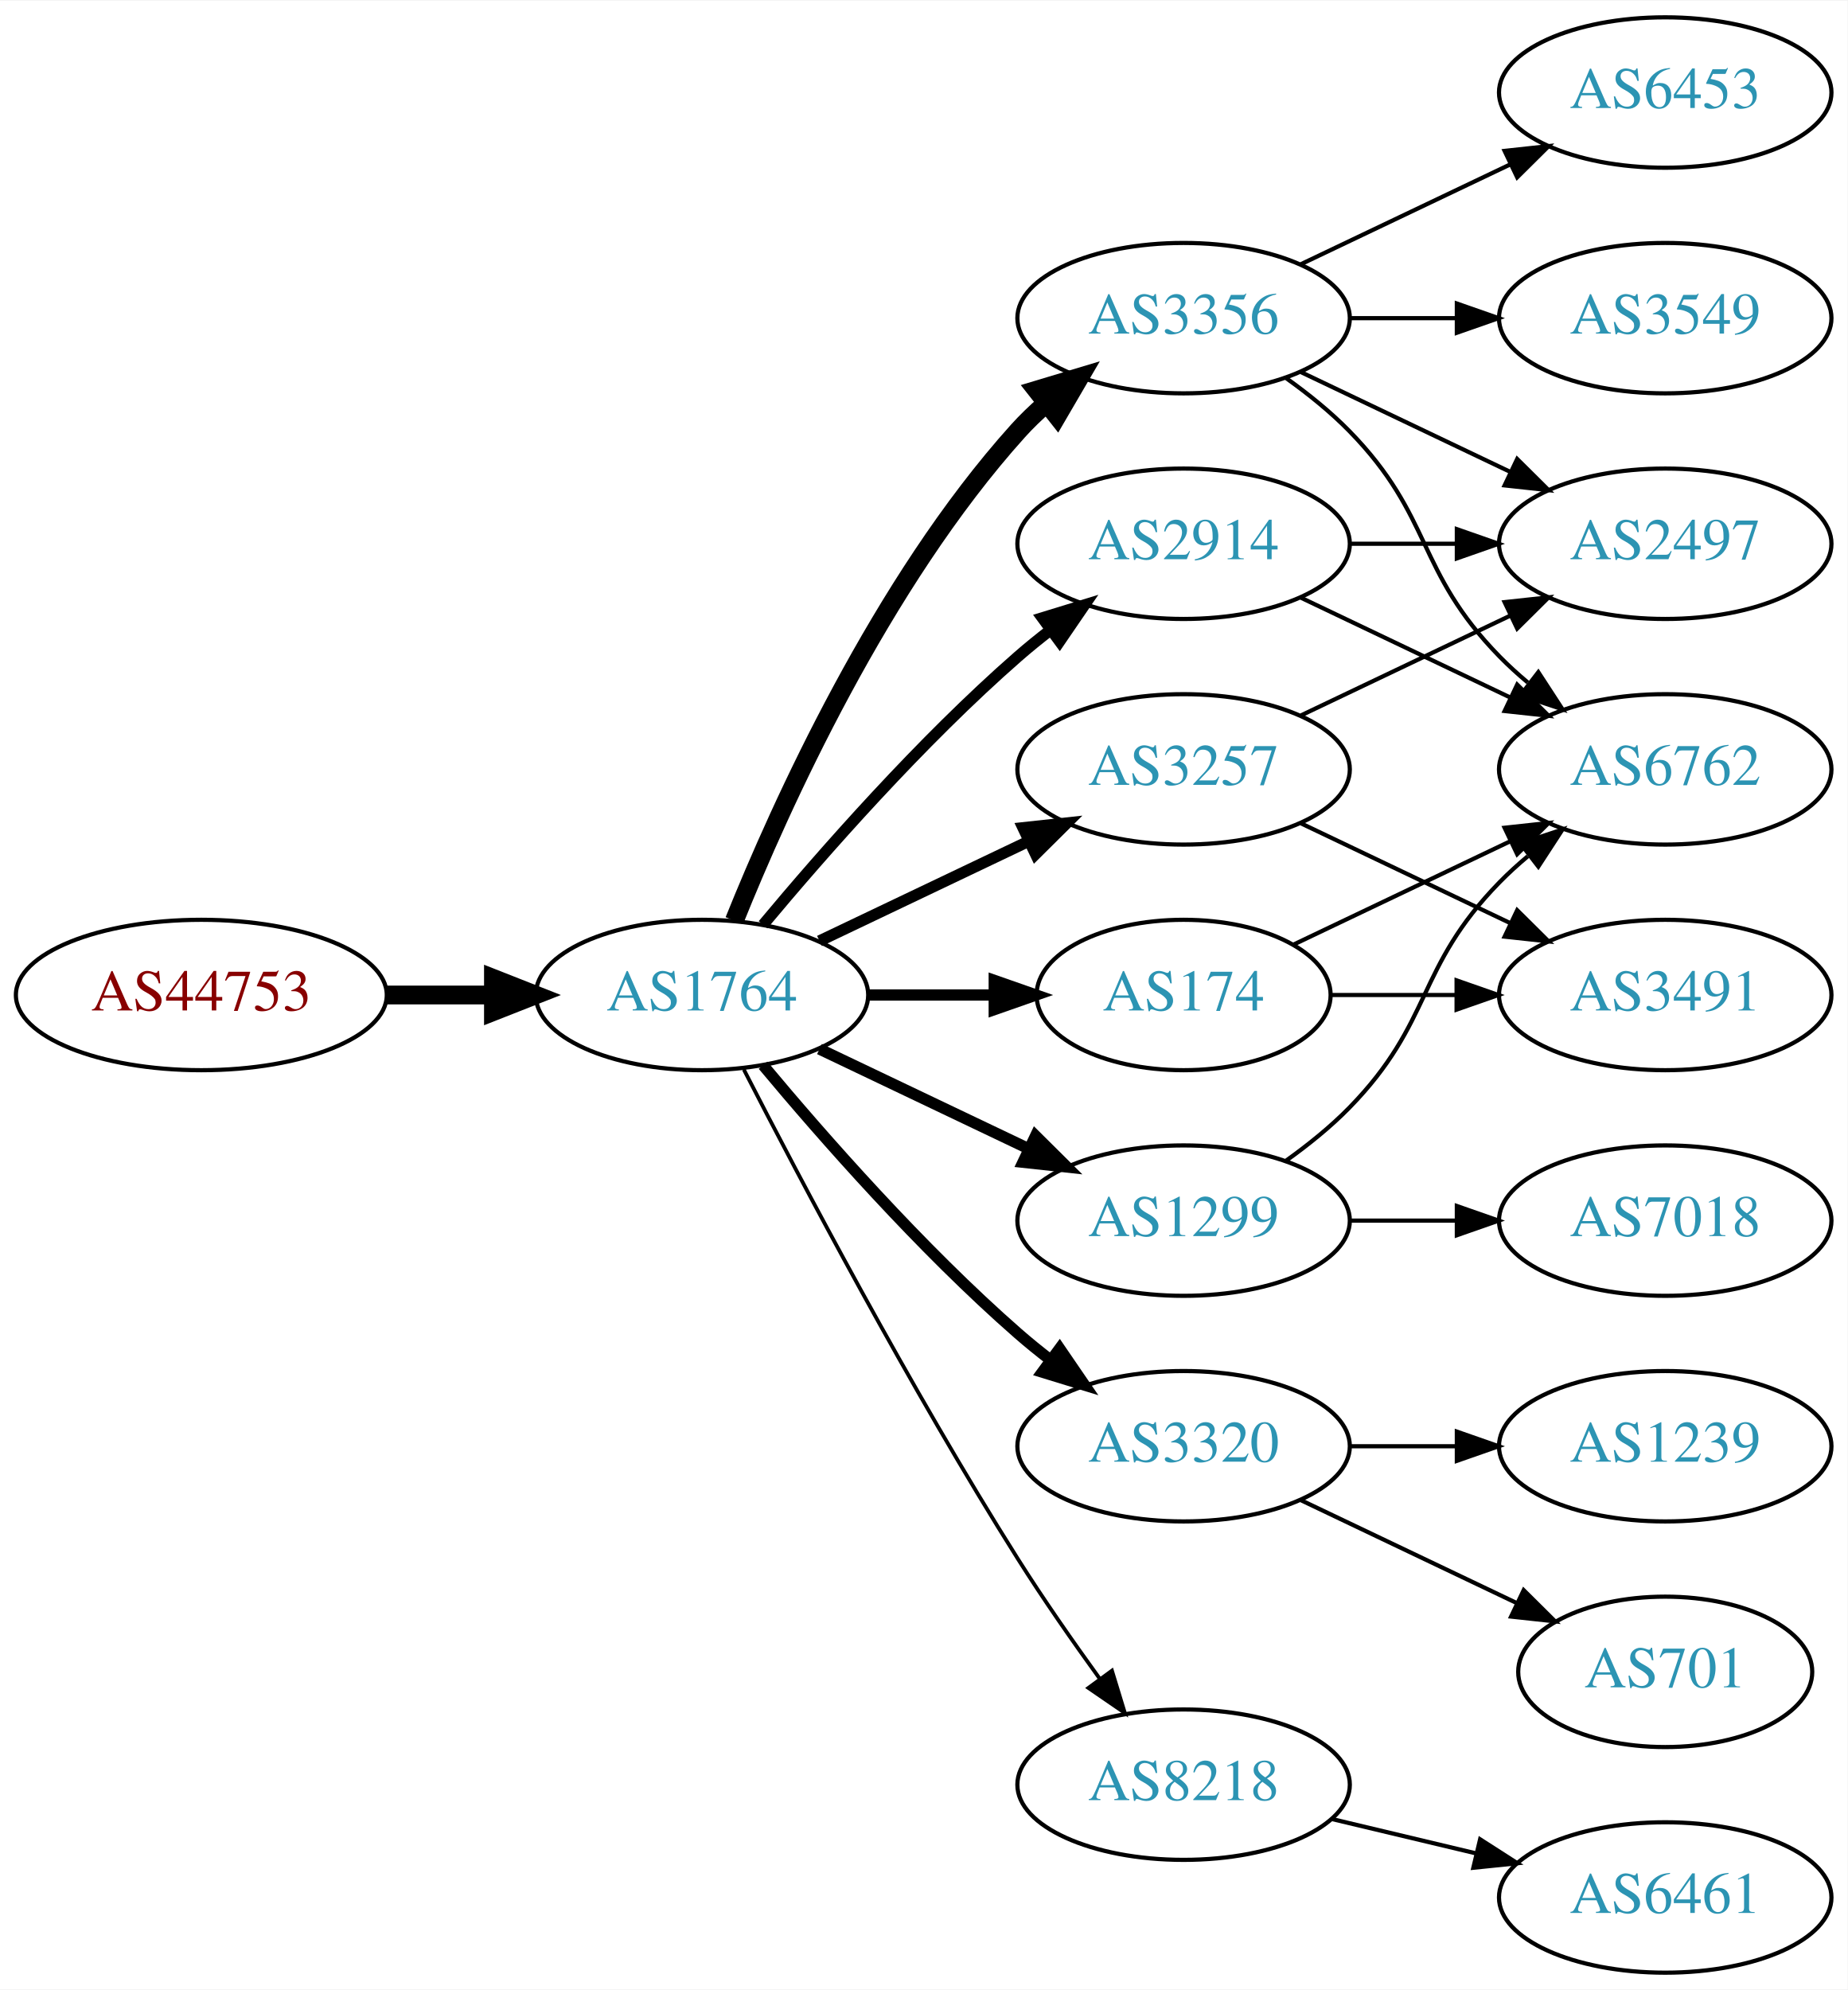
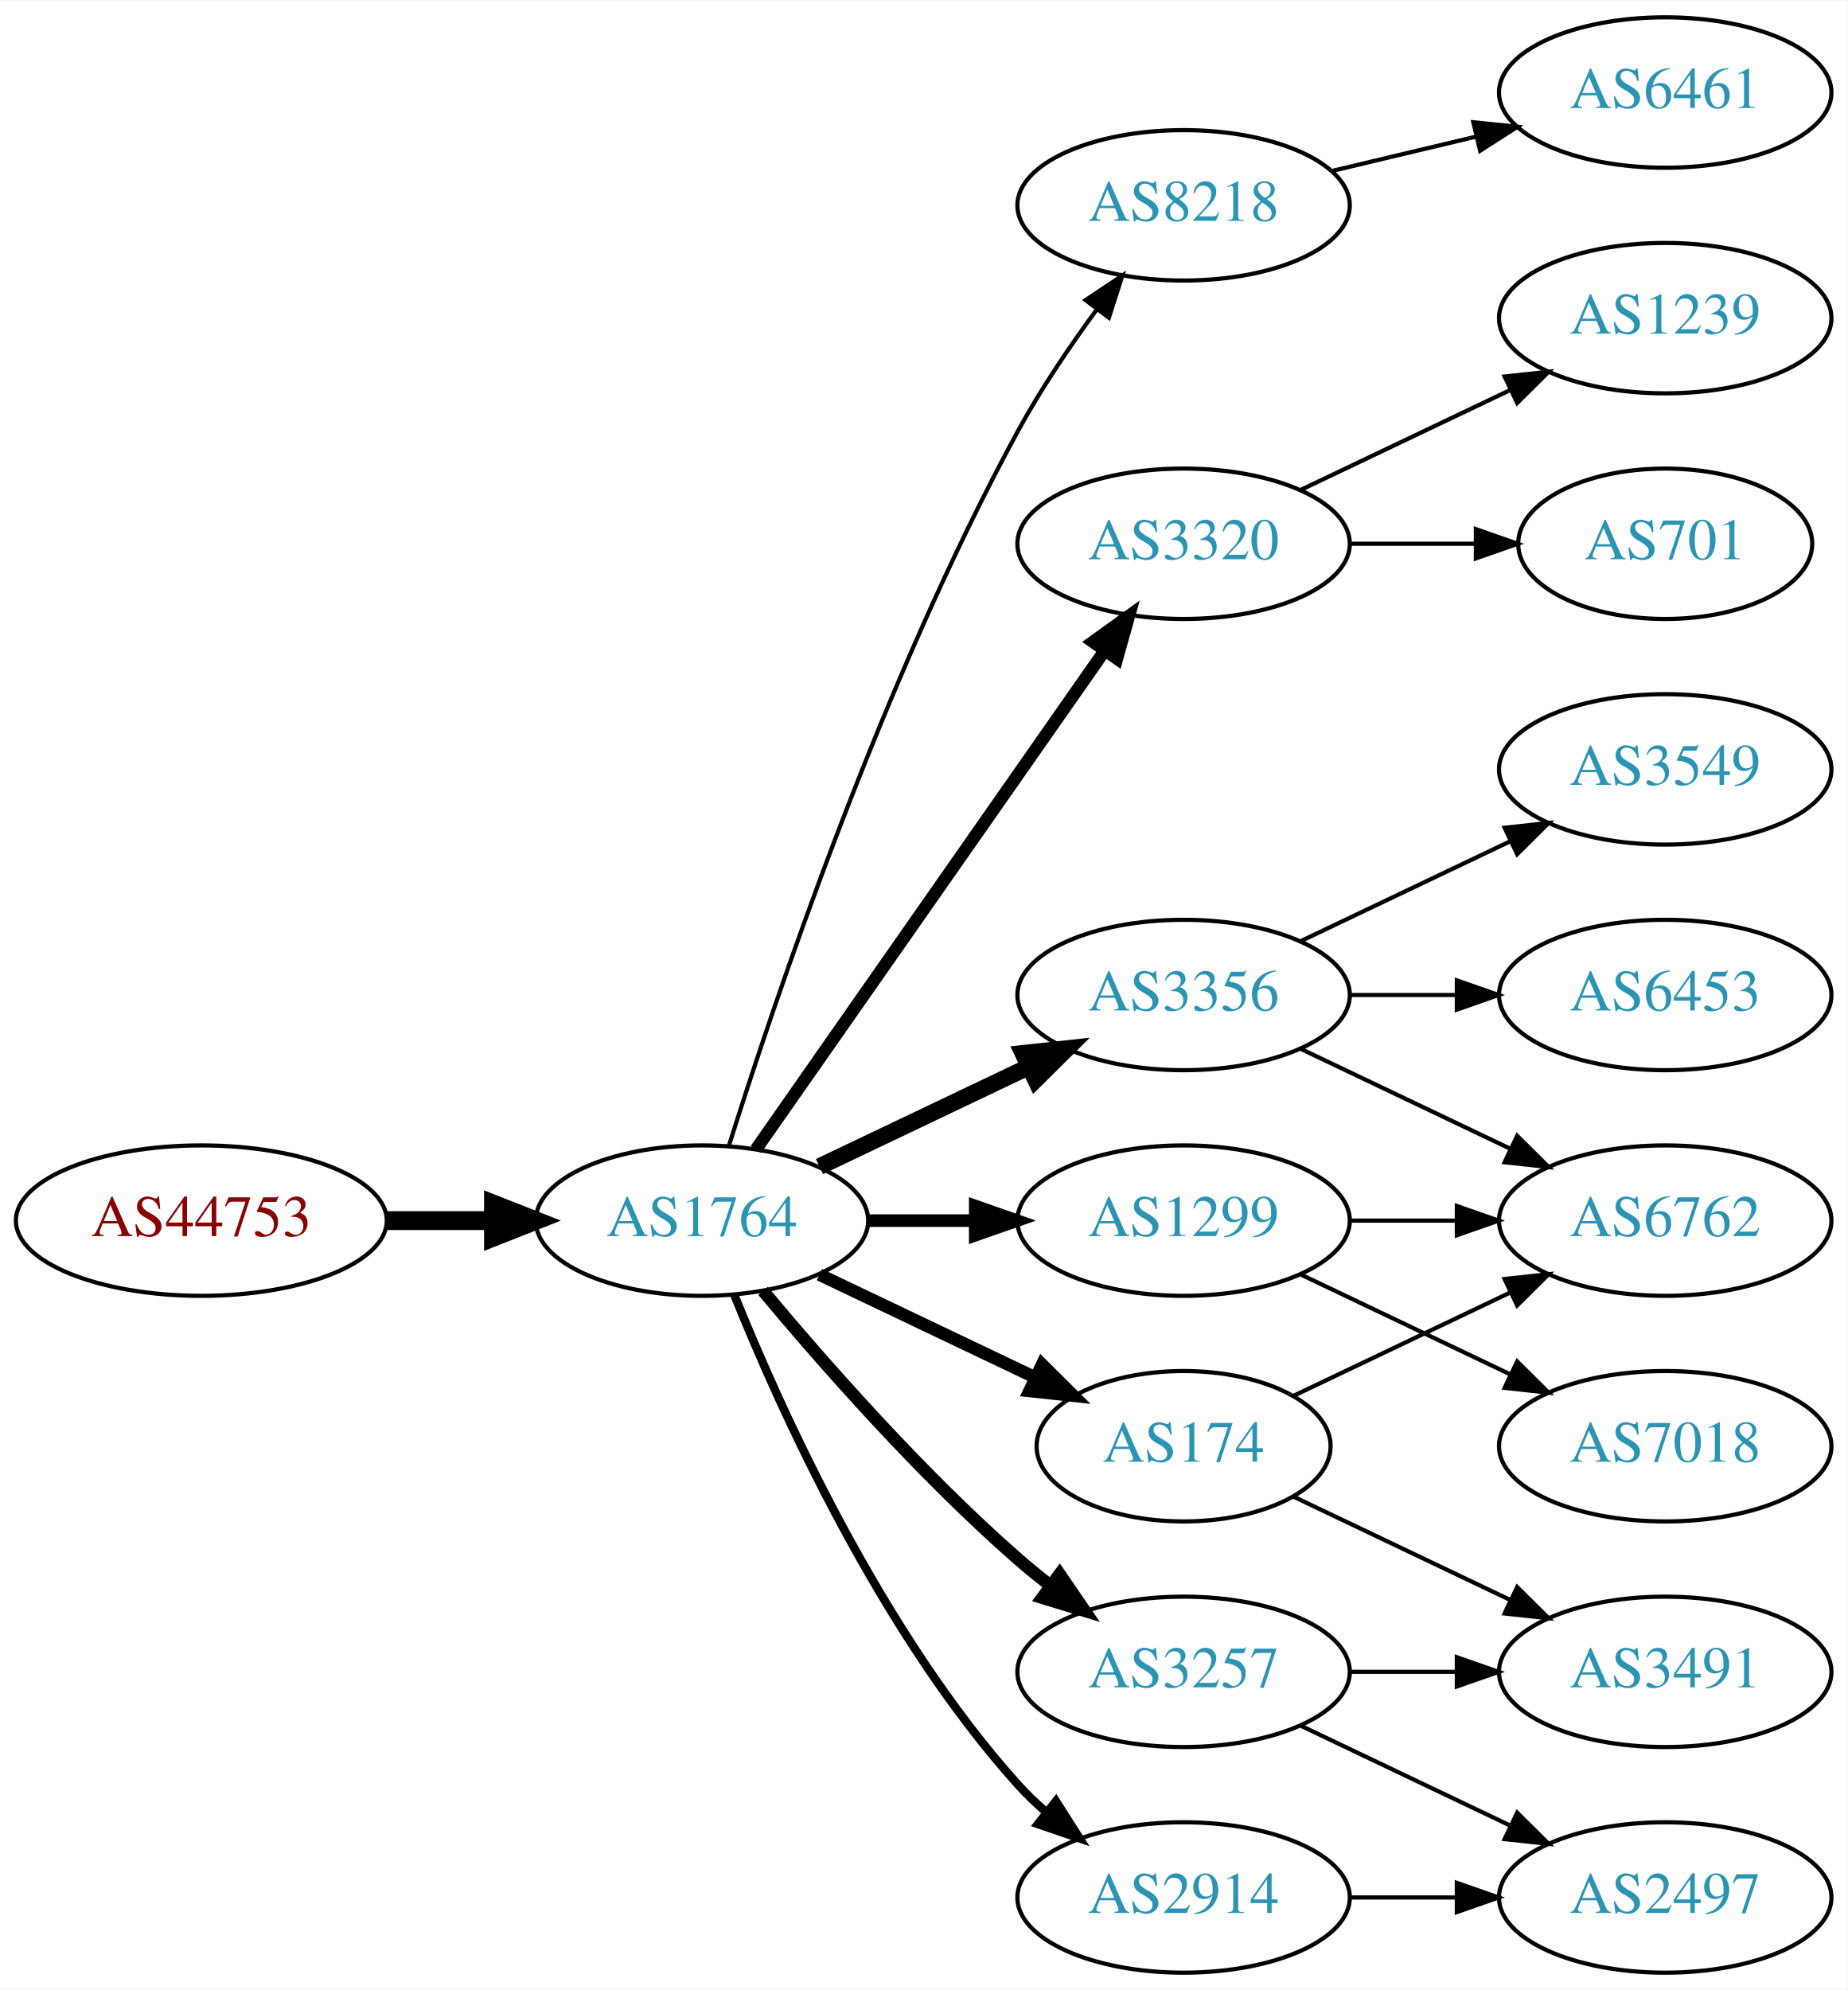
<svg xmlns="http://www.w3.org/2000/svg" xmlns:xlink="http://www.w3.org/1999/xlink" width="442pt" height="476pt" viewBox="0.00 0.00 442.27 476.00">
  <g id="graph0" class="graph" transform="scale(1 1) rotate(0) translate(4 472)">
    <polygon fill="white" stroke="none" points="-4,4 -4,-472 438.271,-472 438.271,4 -4,4" />
    <g id="node1" class="node">
      <g id="a_node1">
        <a xlink:href="/asn/44753" xlink:title="AS44753 ~ Bacher Systems EDV GmbH [AT]">
-           <ellipse fill="#ffffff" stroke="black" cx="44.196" cy="-234" rx="44.393" ry="18" />
-           <text text-anchor="middle" x="44.196" y="-230.3" font-family="Times,serif" font-size="14.00" fill="#880000">AS44753</text>
+           <ellipse fill="#ffffff" stroke="black" cx="44.196" cy="-180" rx="44.393" ry="18" />
+           <text text-anchor="middle" x="44.196" y="-176.3" font-family="Times,serif" font-size="14.00" fill="#880000">AS44753</text>
        </a>
      </g>
    </g>
    <g id="node2" class="node">
      <g id="a_node2">
        <a xlink:href="/asn/1764" xlink:title="AS1764 ~ NEXTLAYER-AS [AT]">
-           <ellipse fill="#ffffff" stroke="black" cx="164.039" cy="-234" rx="39.794" ry="18" />
-           <text text-anchor="middle" x="164.039" y="-230.3" font-family="Times,serif" font-size="14.00" fill="#2c94b3">AS1764</text>
+           <ellipse fill="#ffffff" stroke="black" cx="164.039" cy="-180" rx="39.794" ry="18" />
+           <text text-anchor="middle" x="164.039" y="-176.3" font-family="Times,serif" font-size="14.00" fill="#2c94b3">AS1764</text>
        </a>
      </g>
    </g>
    <g id="edge1" class="edge">
-       <path fill="none" stroke="black" stroke-width="4.5" d="M88.407,-234C96.72,-234 105.482,-234 113.965,-234" />
-       <polygon fill="black" stroke="black" stroke-width="4.5" points="114.123,-237.938 124.123,-234 114.123,-230.063 114.123,-237.938" />
+       <path fill="none" stroke="black" stroke-width="4.5" d="M88.407,-180C96.72,-180 105.482,-180 113.965,-180" />
+       <polygon fill="black" stroke="black" stroke-width="4.5" points="114.123,-183.938 124.123,-180 114.123,-176.063 114.123,-183.938" />
    </g>
    <g id="node3" class="node">
      <g id="a_node3">
-         <a xlink:href="/asn/3356" xlink:title="AS3356 ~ Level 3 Parent, LLC [US]">
-           <ellipse fill="#ffffff" stroke="black" cx="279.332" cy="-396" rx="39.794" ry="18" />
-           <text text-anchor="middle" x="279.332" y="-392.3" font-family="Times,serif" font-size="14.00" fill="#2c94b3">AS3356</text>
+         <a xlink:href="/asn/8218" xlink:title="AS8218 ~ legacy Neotelecoms [FR]">
+           <ellipse fill="#ffffff" stroke="black" cx="279.332" cy="-423" rx="39.794" ry="18" />
+           <text text-anchor="middle" x="279.332" y="-419.3" font-family="Times,serif" font-size="14.00" fill="#2c94b3">AS8218</text>
        </a>
      </g>
    </g>
    <g id="edge2" class="edge">
-       <path fill="none" stroke="black" stroke-width="4.5" d="M171.786,-251.787C182.837,-279.243 206.891,-332.578 239.685,-369 241.688,-371.224 243.906,-373.363 246.239,-375.397" />
-       <polygon fill="black" stroke="black" stroke-width="4.5" points="244.166,-378.777 254.458,-381.873 249.04,-372.591 244.166,-378.777" />
+       <path fill="none" stroke="black" d="M170.46,-197.841C181.231,-232.146 207.122,-309.203 239.685,-369 245.117,-378.974 252.091,-389.269 258.617,-398.16" />
+       <polygon fill="black" stroke="black" points="255.858,-400.316 264.67,-406.198 261.45,-396.105 255.858,-400.316" />
    </g>
    <g id="node4" class="node">
      <g id="a_node4">
-         <a xlink:href="/asn/2914" xlink:title="AS2914 ~ NTT America, Inc. [US]">
+         <a xlink:href="/asn/3320" xlink:title="AS3320 ~ DTAG [DE]">
          <ellipse fill="#ffffff" stroke="black" cx="279.332" cy="-342" rx="39.794" ry="18" />
-           <text text-anchor="middle" x="279.332" y="-338.3" font-family="Times,serif" font-size="14.00" fill="#2c94b3">AS2914</text>
+           <text text-anchor="middle" x="279.332" y="-338.3" font-family="Times,serif" font-size="14.00" fill="#2c94b3">AS3320</text>
        </a>
      </g>
    </g>
    <g id="edge3" class="edge">
-       <path fill="none" stroke="black" stroke-width="2.7" d="M178.669,-250.817C192.951,-267.929 216.498,-294.745 239.685,-315 242.151,-317.154 244.789,-319.294 247.487,-321.372" />
-       <polygon fill="black" stroke="black" stroke-width="2.7" points="245.512,-324.264 255.641,-327.37 249.66,-318.625 245.512,-324.264" />
+       <path fill="none" stroke="black" stroke-width="3" d="M176.949,-197.031C196.871,-225.517 237.06,-282.985 260.41,-316.374" />
+       <polygon fill="black" stroke="black" stroke-width="3" points="257.641,-318.521 266.24,-324.71 263.377,-314.509 257.641,-318.521" />
    </g>
    <g id="node5" class="node">
      <g id="a_node5">
-         <a xlink:href="/asn/3257" xlink:title="AS3257 ~ GTT [DE]">
-           <ellipse fill="#ffffff" stroke="black" cx="279.332" cy="-288" rx="39.794" ry="18" />
-           <text text-anchor="middle" x="279.332" y="-284.3" font-family="Times,serif" font-size="14.00" fill="#2c94b3">AS3257</text>
+         <a xlink:href="/asn/3356" xlink:title="AS3356 ~ Level 3 Parent, LLC [US]">
+           <ellipse fill="#ffffff" stroke="black" cx="279.332" cy="-234" rx="39.794" ry="18" />
+           <text text-anchor="middle" x="279.332" y="-230.3" font-family="Times,serif" font-size="14.00" fill="#2c94b3">AS3356</text>
        </a>
      </g>
    </g>
    <g id="edge4" class="edge">
-       <path fill="none" stroke="black" stroke-width="2.7" d="M192.175,-246.934C207.169,-254.081 225.99,-263.052 242.213,-270.785" />
-       <polygon fill="black" stroke="black" stroke-width="2.7" points="240.884,-274.028 251.417,-275.171 243.895,-267.709 240.884,-274.028" />
+       <path fill="none" stroke="black" stroke-width="4" d="M192.175,-192.934C207.169,-200.081 225.99,-209.052 242.213,-216.785" />
+       <polygon fill="black" stroke="black" stroke-width="4" points="240.884,-220.028 251.417,-221.171 243.895,-213.709 240.884,-220.028" />
    </g>
    <g id="node6" class="node">
      <g id="a_node6">
+         <a xlink:href="/asn/174" xlink:title="AS174 ~ Cogent Communications [US]">
+           <ellipse fill="#ffffff" stroke="black" cx="279.332" cy="-126" rx="35.194" ry="18" />
+           <text text-anchor="middle" x="279.332" y="-122.3" font-family="Times,serif" font-size="14.00" fill="#2c94b3">AS174</text>
+         </a>
+       </g>
+     </g>
+     <g id="edge5" class="edge">
+       <path fill="none" stroke="black" stroke-width="3" d="M192.175,-167.066C207.607,-159.71 227.092,-150.423 243.628,-142.541" />
+       <polygon fill="black" stroke="black" stroke-width="3" points="245.448,-145.551 252.969,-138.089 242.436,-139.232 245.448,-145.551" />
+     </g>
+     <g id="node7" class="node">
+       <g id="a_node7">
+         <a xlink:href="/asn/2914" xlink:title="AS2914 ~ NTT America, Inc. [US]">
+           <ellipse fill="#ffffff" stroke="black" cx="279.332" cy="-18" rx="39.794" ry="18" />
+           <text text-anchor="middle" x="279.332" y="-14.3" font-family="Times,serif" font-size="14.00" fill="#2c94b3">AS2914</text>
+         </a>
+       </g>
+     </g>
+     <g id="edge6" class="edge">
+       <path fill="none" stroke="black" stroke-width="2" d="M171.786,-162.213C182.837,-134.757 206.891,-81.422 239.685,-45 241.688,-42.776 243.906,-40.637 246.239,-38.603" />
+       <polygon fill="black" stroke="black" stroke-width="2" points="248.769,-41.065 254.458,-32.127 244.437,-35.567 248.769,-41.065" />
+     </g>
+     <g id="node8" class="node">
+       <g id="a_node8">
+         <a xlink:href="/asn/3257" xlink:title="AS3257 ~ GTT [DE]">
+           <ellipse fill="#ffffff" stroke="black" cx="279.332" cy="-72" rx="39.794" ry="18" />
+           <text text-anchor="middle" x="279.332" y="-68.3" font-family="Times,serif" font-size="14.00" fill="#2c94b3">AS3257</text>
+         </a>
+       </g>
+     </g>
+     <g id="edge7" class="edge">
+       <path fill="none" stroke="black" stroke-width="3" d="M178.669,-163.183C192.951,-146.071 216.498,-119.255 239.685,-99 242.151,-96.846 244.789,-94.706 247.487,-92.628" />
+       <polygon fill="black" stroke="black" stroke-width="3" points="249.66,-95.375 255.641,-86.63 245.512,-89.736 249.66,-95.375" />
+     </g>
+     <g id="node9" class="node">
+       <g id="a_node9">
        <a xlink:href="/asn/1299" xlink:title="AS1299 ~ Telia Carrier [EU]">
          <ellipse fill="#ffffff" stroke="black" cx="279.332" cy="-180" rx="39.794" ry="18" />
          <text text-anchor="middle" x="279.332" y="-176.3" font-family="Times,serif" font-size="14.00" fill="#2c94b3">AS1299</text>
        </a>
      </g>
    </g>
-     <g id="edge5" class="edge">
-       <path fill="none" stroke="black" stroke-width="2.7" d="M192.175,-221.066C207.169,-213.919 225.99,-204.948 242.213,-197.215" />
-       <polygon fill="black" stroke="black" stroke-width="2.7" points="243.895,-200.291 251.417,-192.829 240.884,-193.972 243.895,-200.291" />
-     </g>
-     <g id="node7" class="node">
-       <g id="a_node7">
-         <a xlink:href="/asn/174" xlink:title="AS174 ~ Cogent Communications [US]">
-           <ellipse fill="#ffffff" stroke="black" cx="279.332" cy="-234" rx="35.194" ry="18" />
-           <text text-anchor="middle" x="279.332" y="-230.3" font-family="Times,serif" font-size="14.00" fill="#2c94b3">AS174</text>
-         </a>
-       </g>
-     </g>
-     <g id="edge6" class="edge">
-       <path fill="none" stroke="black" stroke-width="2.7" d="M203.711,-234C213.416,-234 223.907,-234 233.87,-234" />
-       <polygon fill="black" stroke="black" stroke-width="2.7" points="234.006,-237.5 244.006,-234 234.006,-230.5 234.006,-237.5" />
-     </g>
-     <g id="node8" class="node">
-       <g id="a_node8">
-         <a xlink:href="/asn/3320" xlink:title="AS3320 ~ DTAG [DE]">
-           <ellipse fill="#ffffff" stroke="black" cx="279.332" cy="-126" rx="39.794" ry="18" />
-           <text text-anchor="middle" x="279.332" y="-122.3" font-family="Times,serif" font-size="14.00" fill="#2c94b3">AS3320</text>
-         </a>
-       </g>
-     </g>
-     <g id="edge7" class="edge">
-       <path fill="none" stroke="black" stroke-width="2.7" d="M178.669,-217.183C192.951,-200.071 216.498,-173.255 239.685,-153 242.151,-150.846 244.789,-148.706 247.487,-146.628" />
-       <polygon fill="black" stroke="black" stroke-width="2.7" points="249.66,-149.375 255.641,-140.63 245.512,-143.736 249.66,-149.375" />
-     </g>
-     <g id="node9" class="node">
-       <g id="a_node9">
-         <a xlink:href="/asn/8218" xlink:title="AS8218 ~ legacy Neotelecoms [FR]">
-           <ellipse fill="#ffffff" stroke="black" cx="279.332" cy="-45" rx="39.794" ry="18" />
-           <text text-anchor="middle" x="279.332" y="-41.3" font-family="Times,serif" font-size="14.00" fill="#2c94b3">AS8218</text>
-         </a>
-       </g>
-     </g>
    <g id="edge8" class="edge">
-       <path fill="none" stroke="black" stroke-width="0.9" d="M174.065,-216.148C187.501,-189.945 213.95,-139.763 239.685,-99 245.748,-89.396 252.868,-79.187 259.333,-70.261" />
-       <polygon fill="black" stroke="black" stroke-width="0.9" points="262.185,-72.291 265.276,-62.157 256.54,-68.152 262.185,-72.291" />
+       <path fill="none" stroke="black" stroke-width="3" d="M203.711,-180C211.914,-180 220.678,-180 229.21,-180" />
+       <polygon fill="black" stroke="black" stroke-width="3" points="229.449,-183.5 239.449,-180 229.449,-176.5 229.449,-183.5" />
    </g>
    <g id="node10" class="node">
      <g id="a_node10">
-         <a xlink:href="/asn/2497" xlink:title="AS2497 ~ Internet Initiative Japan Inc. [JP]">
-           <ellipse fill="#ffffff" stroke="black" cx="394.625" cy="-342" rx="39.794" ry="18" />
-           <text text-anchor="middle" x="394.625" y="-338.3" font-family="Times,serif" font-size="14.00" fill="#2c94b3">AS2497</text>
+         <a xlink:href="/asn/6461" xlink:title="AS6461 ~ Zayo Bandwidth [US]">
+           <ellipse fill="#ffffff" stroke="black" cx="394.625" cy="-450" rx="39.794" ry="18" />
+           <text text-anchor="middle" x="394.625" y="-446.3" font-family="Times,serif" font-size="14.00" fill="#2c94b3">AS6461</text>
        </a>
      </g>
    </g>
    <g id="edge9" class="edge">
-       <path fill="none" stroke="black" d="M307.468,-383.066C322.462,-375.919 341.283,-366.948 357.506,-359.215" />
-       <polygon fill="black" stroke="black" points="359.188,-362.291 366.71,-354.829 356.177,-355.972 359.188,-362.291" />
+       <path fill="none" stroke="black" d="M314.939,-431.248C325.81,-433.838 337.964,-436.735 349.407,-439.462" />
+       <polygon fill="black" stroke="black" points="348.69,-442.889 359.229,-441.803 350.313,-436.08 348.69,-442.889" />
    </g>
    <g id="node11" class="node">
      <g id="a_node11">
-         <a xlink:href="/asn/3549" xlink:title="AS3549 ~ Level 3 Parent, LLC [US]">
-           <ellipse fill="#ffffff" stroke="black" cx="394.625" cy="-396" rx="39.794" ry="18" />
-           <text text-anchor="middle" x="394.625" y="-392.3" font-family="Times,serif" font-size="14.00" fill="#2c94b3">AS3549</text>
+         <a xlink:href="/asn/701" xlink:title="AS701 ~ UUNET [US]">
+           <ellipse fill="#ffffff" stroke="black" cx="394.625" cy="-342" rx="35.194" ry="18" />
+           <text text-anchor="middle" x="394.625" y="-338.3" font-family="Times,serif" font-size="14.00" fill="#2c94b3">AS701</text>
        </a>
      </g>
    </g>
    <g id="edge10" class="edge">
-       <path fill="none" stroke="black" d="M319.004,-396C327.207,-396 335.971,-396 344.503,-396" />
-       <polygon fill="black" stroke="black" points="344.742,-399.5 354.742,-396 344.742,-392.5 344.742,-399.5" />
+       <path fill="none" stroke="black" d="M319.004,-342C328.709,-342 339.2,-342 349.163,-342" />
+       <polygon fill="black" stroke="black" points="349.299,-345.5 359.299,-342 349.299,-338.5 349.299,-345.5" />
    </g>
    <g id="node12" class="node">
      <g id="a_node12">
-         <a xlink:href="/asn/6453" xlink:title="AS6453 ~ TATA COMMUNICATIONS (AMERICA) INC [US]">
-           <ellipse fill="#ffffff" stroke="black" cx="394.625" cy="-450" rx="39.794" ry="18" />
-           <text text-anchor="middle" x="394.625" y="-446.3" font-family="Times,serif" font-size="14.00" fill="#2c94b3">AS6453</text>
+         <a xlink:href="/asn/1239" xlink:title="AS1239 ~ Sprint [US]">
+           <ellipse fill="#ffffff" stroke="black" cx="394.625" cy="-396" rx="39.794" ry="18" />
+           <text text-anchor="middle" x="394.625" y="-392.3" font-family="Times,serif" font-size="14.00" fill="#2c94b3">AS1239</text>
        </a>
      </g>
    </g>
    <g id="edge11" class="edge">
-       <path fill="none" stroke="black" d="M307.468,-408.934C322.462,-416.081 341.283,-425.052 357.506,-432.785" />
-       <polygon fill="black" stroke="black" points="356.177,-436.028 366.71,-437.171 359.188,-429.709 356.177,-436.028" />
+       <path fill="none" stroke="black" d="M307.468,-354.934C322.462,-362.081 341.283,-371.052 357.506,-378.785" />
+       <polygon fill="black" stroke="black" points="356.177,-382.028 366.71,-383.171 359.188,-375.709 356.177,-382.028" />
    </g>
    <g id="node13" class="node">
      <g id="a_node13">
-         <a xlink:href="/asn/6762" xlink:title="AS6762 ~ TELECOM ITALIA SPARKLE S.p.A. [IT]">
-           <ellipse fill="#ffffff" stroke="black" cx="394.625" cy="-288" rx="39.794" ry="18" />
-           <text text-anchor="middle" x="394.625" y="-284.3" font-family="Times,serif" font-size="14.00" fill="#2c94b3">AS6762</text>
+         <a xlink:href="/asn/6453" xlink:title="AS6453 ~ TATA COMMUNICATIONS (AMERICA) INC [US]">
+           <ellipse fill="#ffffff" stroke="black" cx="394.625" cy="-234" rx="39.794" ry="18" />
+           <text text-anchor="middle" x="394.625" y="-230.3" font-family="Times,serif" font-size="14.00" fill="#2c94b3">AS6453</text>
        </a>
      </g>
    </g>
    <g id="edge12" class="edge">
-       <path fill="none" stroke="black" d="M303.926,-381.611C309.182,-377.852 314.513,-373.563 318.978,-369 339.151,-348.383 334.806,-335.617 354.978,-315 357.071,-312.861 359.354,-310.782 361.731,-308.79" />
-       <polygon fill="black" stroke="black" points="364.249,-311.268 370.031,-302.389 359.974,-305.725 364.249,-311.268" />
-     </g>
-     <g id="edge18" class="edge">
-       <path fill="none" stroke="black" d="M319.004,-342C327.207,-342 335.971,-342 344.503,-342" />
-       <polygon fill="black" stroke="black" points="344.742,-345.5 354.742,-342 344.742,-338.5 344.742,-345.5" />
-     </g>
-     <g id="edge17" class="edge">
-       <path fill="none" stroke="black" d="M307.468,-329.066C322.462,-321.919 341.283,-312.948 357.506,-305.215" />
-       <polygon fill="black" stroke="black" points="359.188,-308.291 366.71,-300.829 356.177,-301.972 359.188,-308.291" />
-     </g>
-     <g id="edge14" class="edge">
-       <path fill="none" stroke="black" d="M307.468,-300.934C322.462,-308.081 341.283,-317.052 357.506,-324.785" />
-       <polygon fill="black" stroke="black" points="356.177,-328.028 366.71,-329.171 359.188,-321.709 356.177,-328.028" />
+       <path fill="none" stroke="black" d="M319.004,-234C327.207,-234 335.971,-234 344.503,-234" />
+       <polygon fill="black" stroke="black" points="344.742,-237.5 354.742,-234 344.742,-230.5 344.742,-237.5" />
    </g>
    <g id="node14" class="node">
      <g id="a_node14">
-         <a xlink:href="/asn/3491" xlink:title="AS3491 ~ PCCW Global, Inc. [US]">
-           <ellipse fill="#ffffff" stroke="black" cx="394.625" cy="-234" rx="39.794" ry="18" />
-           <text text-anchor="middle" x="394.625" y="-230.3" font-family="Times,serif" font-size="14.00" fill="#2c94b3">AS3491</text>
+         <a xlink:href="/asn/3549" xlink:title="AS3549 ~ Level 3 Parent, LLC [US]">
+           <ellipse fill="#ffffff" stroke="black" cx="394.625" cy="-288" rx="39.794" ry="18" />
+           <text text-anchor="middle" x="394.625" y="-284.3" font-family="Times,serif" font-size="14.00" fill="#2c94b3">AS3549</text>
        </a>
      </g>
    </g>
    <g id="edge13" class="edge">
-       <path fill="none" stroke="black" d="M307.468,-275.066C322.462,-267.919 341.283,-258.948 357.506,-251.215" />
-       <polygon fill="black" stroke="black" points="359.188,-254.291 366.71,-246.829 356.177,-247.972 359.188,-254.291" />
-     </g>
-     <g id="edge15" class="edge">
-       <path fill="none" stroke="black" d="M303.926,-194.389C309.182,-198.148 314.513,-202.437 318.978,-207 339.151,-227.617 334.806,-240.383 354.978,-261 357.071,-263.139 359.354,-265.218 361.731,-267.21" />
-       <polygon fill="black" stroke="black" points="359.974,-270.275 370.031,-273.611 364.249,-264.732 359.974,-270.275" />
+       <path fill="none" stroke="black" d="M307.468,-246.934C322.462,-254.081 341.283,-263.052 357.506,-270.785" />
+       <polygon fill="black" stroke="black" points="356.177,-274.028 366.71,-275.171 359.188,-267.709 356.177,-274.028" />
    </g>
    <g id="node15" class="node">
      <g id="a_node15">
-         <a xlink:href="/asn/7018" xlink:title="AS7018 ~ AT&amp;T Services, Inc. [US]">
+         <a xlink:href="/asn/6762" xlink:title="AS6762 ~ TELECOM ITALIA SPARKLE S.p.A. [IT]">
          <ellipse fill="#ffffff" stroke="black" cx="394.625" cy="-180" rx="39.794" ry="18" />
-           <text text-anchor="middle" x="394.625" y="-176.3" font-family="Times,serif" font-size="14.00" fill="#2c94b3">AS7018</text>
-         </a>
-       </g>
+           <text text-anchor="middle" x="394.625" y="-176.3" font-family="Times,serif" font-size="14.00" fill="#2c94b3">AS6762</text>
+         </a>
+       </g>
+     </g>
+     <g id="edge14" class="edge">
+       <path fill="none" stroke="black" d="M307.468,-221.066C322.462,-213.919 341.283,-204.948 357.506,-197.215" />
+       <polygon fill="black" stroke="black" points="359.188,-200.291 366.71,-192.829 356.177,-193.972 359.188,-200.291" />
    </g>
    <g id="edge16" class="edge">
+       <path fill="none" stroke="black" d="M305.757,-138.119C321.059,-145.413 340.783,-154.814 357.665,-162.86" />
+       <polygon fill="black" stroke="black" points="356.172,-166.026 366.705,-167.169 359.184,-159.707 356.172,-166.026" />
+     </g>
+     <g id="node16" class="node">
+       <g id="a_node16">
+         <a xlink:href="/asn/3491" xlink:title="AS3491 ~ PCCW Global, Inc. [US]">
+           <ellipse fill="#ffffff" stroke="black" cx="394.625" cy="-72" rx="39.794" ry="18" />
+           <text text-anchor="middle" x="394.625" y="-68.3" font-family="Times,serif" font-size="14.00" fill="#2c94b3">AS3491</text>
+         </a>
+       </g>
+     </g>
+     <g id="edge15" class="edge">
+       <path fill="none" stroke="black" d="M305.757,-113.881C321.059,-106.587 340.783,-97.186 357.665,-89.14" />
+       <polygon fill="black" stroke="black" points="359.184,-92.293 366.705,-84.831 356.172,-85.974 359.184,-92.293" />
+     </g>
+     <g id="node18" class="node">
+       <g id="a_node18">
+         <a xlink:href="/asn/2497" xlink:title="AS2497 ~ Internet Initiative Japan Inc. [JP]">
+           <ellipse fill="#ffffff" stroke="black" cx="394.625" cy="-18" rx="39.794" ry="18" />
+           <text text-anchor="middle" x="394.625" y="-14.3" font-family="Times,serif" font-size="14.00" fill="#2c94b3">AS2497</text>
+         </a>
+       </g>
+     </g>
+     <g id="edge19" class="edge">
+       <path fill="none" stroke="black" d="M319.004,-18C327.207,-18 335.971,-18 344.503,-18" />
+       <polygon fill="black" stroke="black" points="344.742,-21.5 354.742,-18 344.742,-14.5 344.742,-21.5" />
+     </g>
+     <g id="edge20" class="edge">
+       <path fill="none" stroke="black" d="M319.004,-72C327.207,-72 335.971,-72 344.503,-72" />
+       <polygon fill="black" stroke="black" points="344.742,-75.5 354.742,-72 344.742,-68.5 344.742,-75.5" />
+     </g>
+     <g id="edge21" class="edge">
+       <path fill="none" stroke="black" d="M307.468,-59.066C322.462,-51.919 341.283,-42.948 357.506,-35.215" />
+       <polygon fill="black" stroke="black" points="359.188,-38.291 366.71,-30.829 356.177,-31.972 359.188,-38.291" />
+     </g>
+     <g id="edge17" class="edge">
      <path fill="none" stroke="black" d="M319.004,-180C327.207,-180 335.971,-180 344.503,-180" />
      <polygon fill="black" stroke="black" points="344.742,-183.5 354.742,-180 344.742,-176.5 344.742,-183.5" />
    </g>
-     <g id="edge19" class="edge">
-       <path fill="none" stroke="black" d="M305.757,-246.119C321.059,-253.413 340.783,-262.814 357.665,-270.86" />
-       <polygon fill="black" stroke="black" points="356.172,-274.026 366.705,-275.169 359.184,-267.707 356.172,-274.026" />
-     </g>
-     <g id="edge20" class="edge">
-       <path fill="none" stroke="black" d="M314.631,-234C324.008,-234 334.358,-234 344.393,-234" />
-       <polygon fill="black" stroke="black" points="344.681,-237.5 354.681,-234 344.681,-230.5 344.681,-237.5" />
-     </g>
-     <g id="node16" class="node">
-       <g id="a_node16">
-         <a xlink:href="/asn/701" xlink:title="AS701 ~ UUNET [US]">
-           <ellipse fill="#ffffff" stroke="black" cx="394.625" cy="-72" rx="35.194" ry="18" />
-           <text text-anchor="middle" x="394.625" y="-68.3" font-family="Times,serif" font-size="14.00" fill="#2c94b3">AS701</text>
-         </a>
-       </g>
-     </g>
-     <g id="edge21" class="edge">
-       <path fill="none" stroke="black" d="M307.468,-113.066C322.9,-105.71 342.385,-96.423 358.92,-88.541" />
-       <polygon fill="black" stroke="black" points="360.741,-91.551 368.262,-84.089 357.729,-85.232 360.741,-91.551" />
-     </g>
    <g id="node17" class="node">
      <g id="a_node17">
-         <a xlink:href="/asn/1239" xlink:title="AS1239 ~ Sprint [US]">
+         <a xlink:href="/asn/7018" xlink:title="AS7018 ~ AT&amp;T Services, Inc. [US]">
          <ellipse fill="#ffffff" stroke="black" cx="394.625" cy="-126" rx="39.794" ry="18" />
-           <text text-anchor="middle" x="394.625" y="-122.3" font-family="Times,serif" font-size="14.00" fill="#2c94b3">AS1239</text>
-         </a>
-       </g>
-     </g>
-     <g id="edge22" class="edge">
-       <path fill="none" stroke="black" d="M319.004,-126C327.207,-126 335.971,-126 344.503,-126" />
-       <polygon fill="black" stroke="black" points="344.742,-129.5 354.742,-126 344.742,-122.5 344.742,-129.5" />
-     </g>
-     <g id="node18" class="node">
-       <g id="a_node18">
-         <a xlink:href="/asn/6461" xlink:title="AS6461 ~ Zayo Bandwidth [US]">
-           <ellipse fill="#ffffff" stroke="black" cx="394.625" cy="-18" rx="39.794" ry="18" />
-           <text text-anchor="middle" x="394.625" y="-14.3" font-family="Times,serif" font-size="14.00" fill="#2c94b3">AS6461</text>
-         </a>
-       </g>
-     </g>
-     <g id="edge23" class="edge">
-       <path fill="none" stroke="black" d="M314.939,-36.752C325.81,-34.162 337.964,-31.265 349.407,-28.538" />
-       <polygon fill="black" stroke="black" points="350.313,-31.92 359.229,-26.197 348.69,-25.111 350.313,-31.92" />
+           <text text-anchor="middle" x="394.625" y="-122.3" font-family="Times,serif" font-size="14.00" fill="#2c94b3">AS7018</text>
+         </a>
+       </g>
+     </g>
+     <g id="edge18" class="edge">
+       <path fill="none" stroke="black" d="M307.468,-167.066C322.462,-159.919 341.283,-150.948 357.506,-143.215" />
+       <polygon fill="black" stroke="black" points="359.188,-146.291 366.71,-138.829 356.177,-139.972 359.188,-146.291" />
    </g>
  </g>
</svg>
